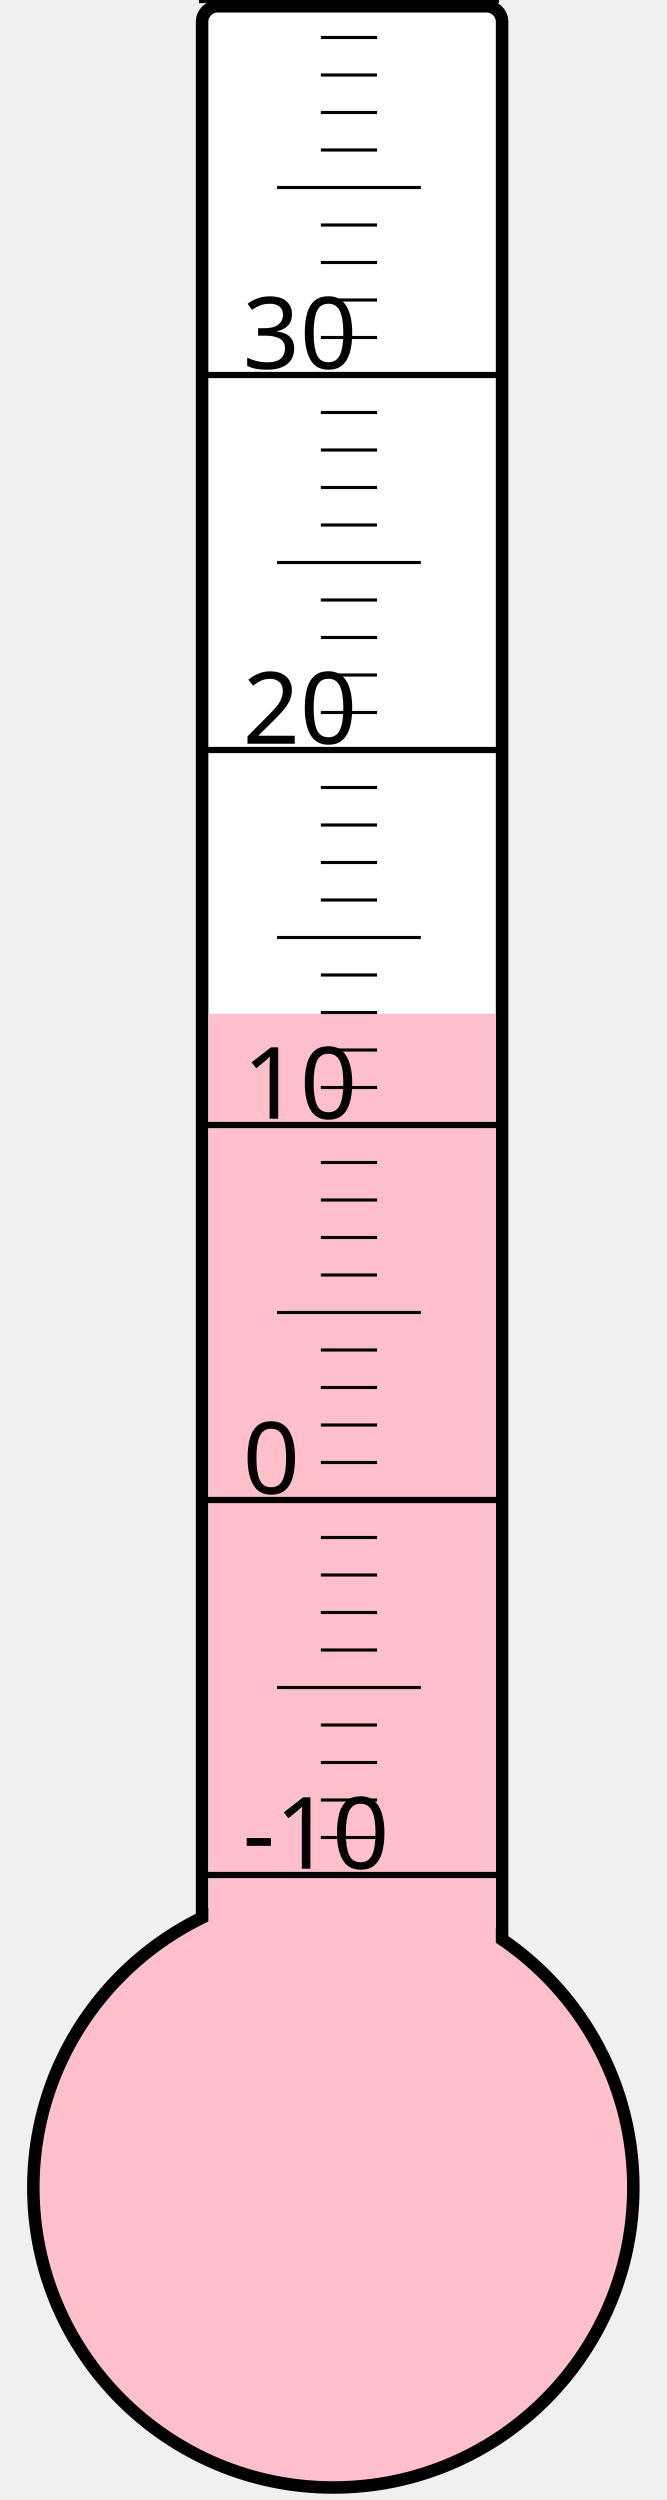
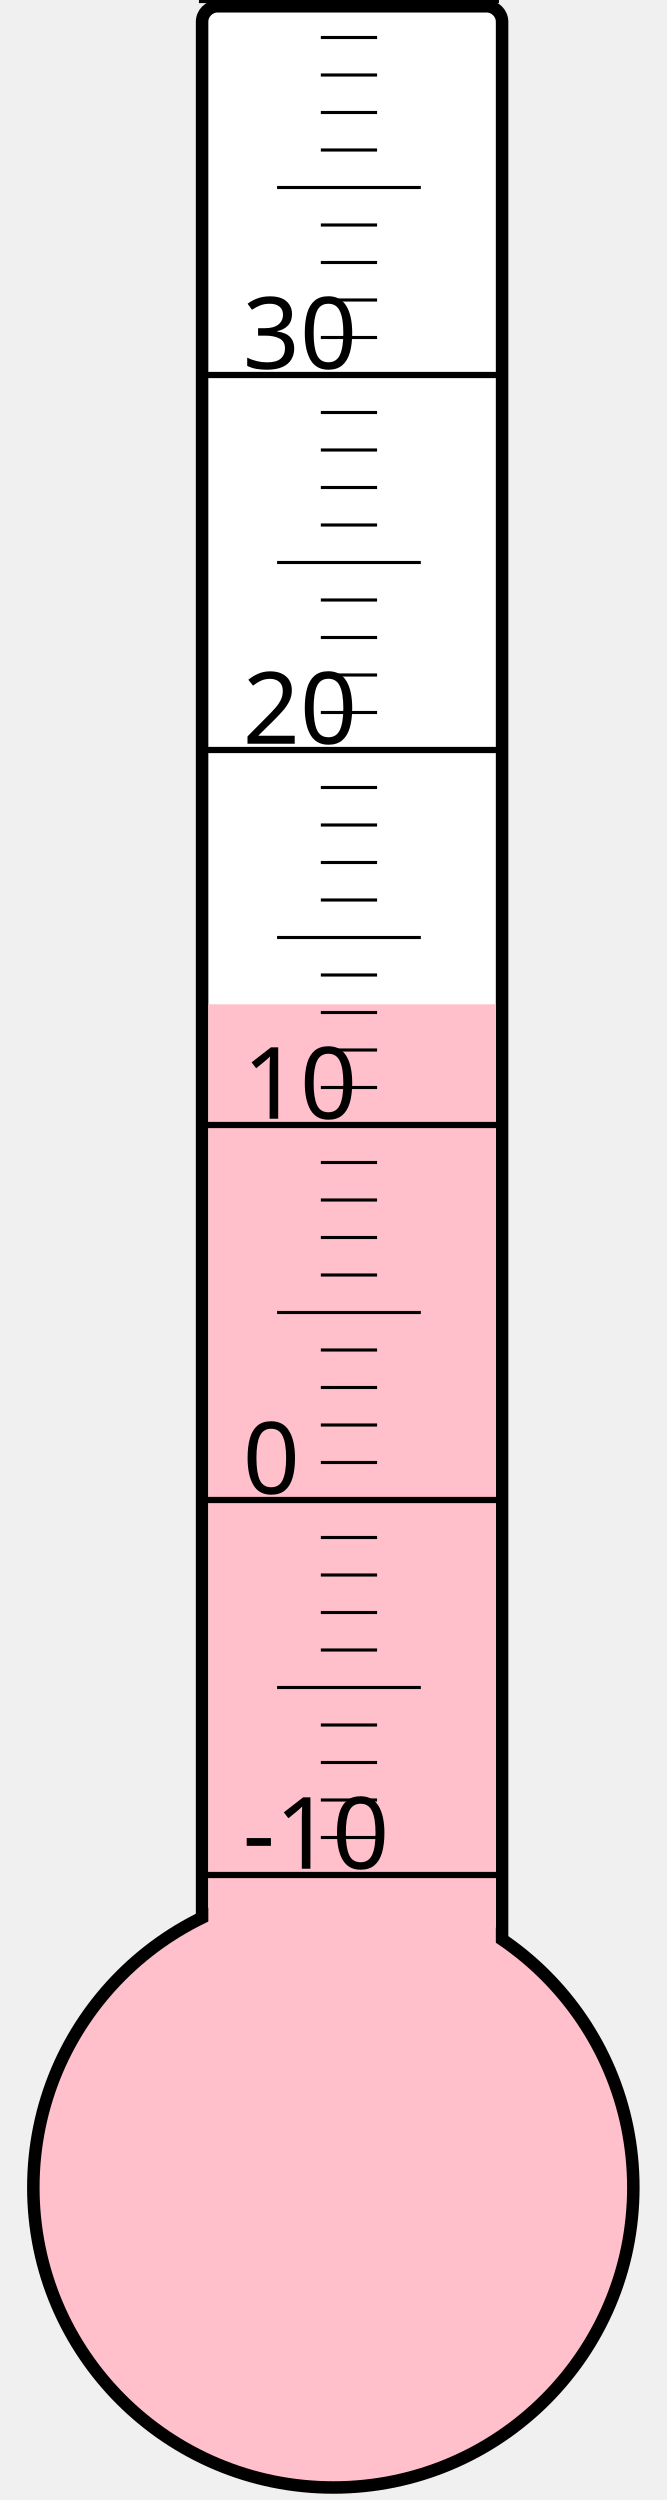
<svg xmlns="http://www.w3.org/2000/svg" width="40px" height="150px" viewBox="0 0 200 800">
  <rect width="200" height="800" x="0" y="0" style="fill: #ffffeb; fill-opacity: 0;" />
  <rect width="96" height="680" x="58" y="2" rx="5" ry="5" style="fill: white; fill-opacity: 1; stroke: black; stroke-width: 4;" />
  <circle cx="100" cy="700" r="96" style="fill: pink; stroke: black; stroke-width: 4;" />
-   <rect width="92" height="375.625" x="60" y="324.375" style="fill: pink; fill-opacity: 1; stroke-width: 0;" />
+   <rect width="92" height="378.625" x="60" y="321.375" style="fill: pink; fill-opacity: 1; stroke-width: 0;" />
  <text x="71" y="598" style="font-family: sans-serif; font-size: 24pt;">-10</text>
  <text x="71" y="478" style="font-family: sans-serif; font-size: 24pt;">0</text>
  <text x="71" y="358" style="font-family: sans-serif; font-size: 24pt;">10</text>
  <text x="71" y="238" style="font-family: sans-serif; font-size: 24pt;">20</text>
  <text x="71" y="118" style="font-family: sans-serif; font-size: 24pt;">30</text>
  <g style="stroke: black;">
    <line x1="57" y1="600" x2="153" y2="600" style="stroke-width: 2;" />
    <line x1="96" y1="588" x2="114" y2="588" style="stroke-width: 1;" />
    <line x1="96" y1="576" x2="114" y2="576" style="stroke-width: 1;" />
    <line x1="96" y1="564" x2="114" y2="564" style="stroke-width: 1;" />
    <line x1="96" y1="552" x2="114" y2="552" style="stroke-width: 1;" />
    <line x1="82" y1="540" x2="128" y2="540" style="stroke-width: 1;" />
    <line x1="96" y1="528" x2="114" y2="528" style="stroke-width: 1;" />
    <line x1="96" y1="516" x2="114" y2="516" style="stroke-width: 1;" />
    <line x1="96" y1="504" x2="114" y2="504" style="stroke-width: 1;" />
    <line x1="96" y1="492" x2="114" y2="492" style="stroke-width: 1;" />
    <line x1="57" y1="480" x2="153" y2="480" style="stroke-width: 2;" />
    <line x1="96" y1="468" x2="114" y2="468" style="stroke-width: 1;" />
    <line x1="96" y1="456" x2="114" y2="456" style="stroke-width: 1;" />
    <line x1="96" y1="444" x2="114" y2="444" style="stroke-width: 1;" />
    <line x1="96" y1="432" x2="114" y2="432" style="stroke-width: 1;" />
    <line x1="82" y1="420" x2="128" y2="420" style="stroke-width: 1;" />
    <line x1="96" y1="408" x2="114" y2="408" style="stroke-width: 1;" />
    <line x1="96" y1="396" x2="114" y2="396" style="stroke-width: 1;" />
    <line x1="96" y1="384" x2="114" y2="384" style="stroke-width: 1;" />
    <line x1="96" y1="372" x2="114" y2="372" style="stroke-width: 1;" />
    <line x1="57" y1="360" x2="153" y2="360" style="stroke-width: 2;" />
    <line x1="96" y1="348" x2="114" y2="348" style="stroke-width: 1;" />
    <line x1="96" y1="336" x2="114" y2="336" style="stroke-width: 1;" />
    <line x1="96" y1="324" x2="114" y2="324" style="stroke-width: 1;" />
    <line x1="96" y1="312" x2="114" y2="312" style="stroke-width: 1;" />
    <line x1="82" y1="300" x2="128" y2="300" style="stroke-width: 1;" />
    <line x1="96" y1="288" x2="114" y2="288" style="stroke-width: 1;" />
    <line x1="96" y1="276" x2="114" y2="276" style="stroke-width: 1;" />
    <line x1="96" y1="264" x2="114" y2="264" style="stroke-width: 1;" />
    <line x1="96" y1="252" x2="114" y2="252" style="stroke-width: 1;" />
    <line x1="57" y1="240" x2="153" y2="240" style="stroke-width: 2;" />
    <line x1="96" y1="228" x2="114" y2="228" style="stroke-width: 1;" />
    <line x1="96" y1="216" x2="114" y2="216" style="stroke-width: 1;" />
    <line x1="96" y1="204" x2="114" y2="204" style="stroke-width: 1;" />
    <line x1="96" y1="192" x2="114" y2="192" style="stroke-width: 1;" />
    <line x1="82" y1="180" x2="128" y2="180" style="stroke-width: 1;" />
    <line x1="96" y1="168" x2="114" y2="168" style="stroke-width: 1;" />
    <line x1="96" y1="156" x2="114" y2="156" style="stroke-width: 1;" />
    <line x1="96" y1="144" x2="114" y2="144" style="stroke-width: 1;" />
    <line x1="96" y1="132" x2="114" y2="132" style="stroke-width: 1;" />
    <line x1="57" y1="120" x2="153" y2="120" style="stroke-width: 2;" />
    <line x1="96" y1="108" x2="114" y2="108" style="stroke-width: 1;" />
    <line x1="96" y1="96" x2="114" y2="96" style="stroke-width: 1;" />
    <line x1="96" y1="84" x2="114" y2="84" style="stroke-width: 1;" />
    <line x1="96" y1="72" x2="114" y2="72" style="stroke-width: 1;" />
    <line x1="82" y1="60" x2="128" y2="60" style="stroke-width: 1;" />
    <line x1="96" y1="48" x2="114" y2="48" style="stroke-width: 1;" />
    <line x1="96" y1="36" x2="114" y2="36" style="stroke-width: 1;" />
    <line x1="96" y1="24" x2="114" y2="24" style="stroke-width: 1;" />
    <line x1="96" y1="12" x2="114" y2="12" style="stroke-width: 1;" />
    <line x1="57" y1="0" x2="153" y2="0" style="stroke-width: 2;" />
  </g>
</svg>
